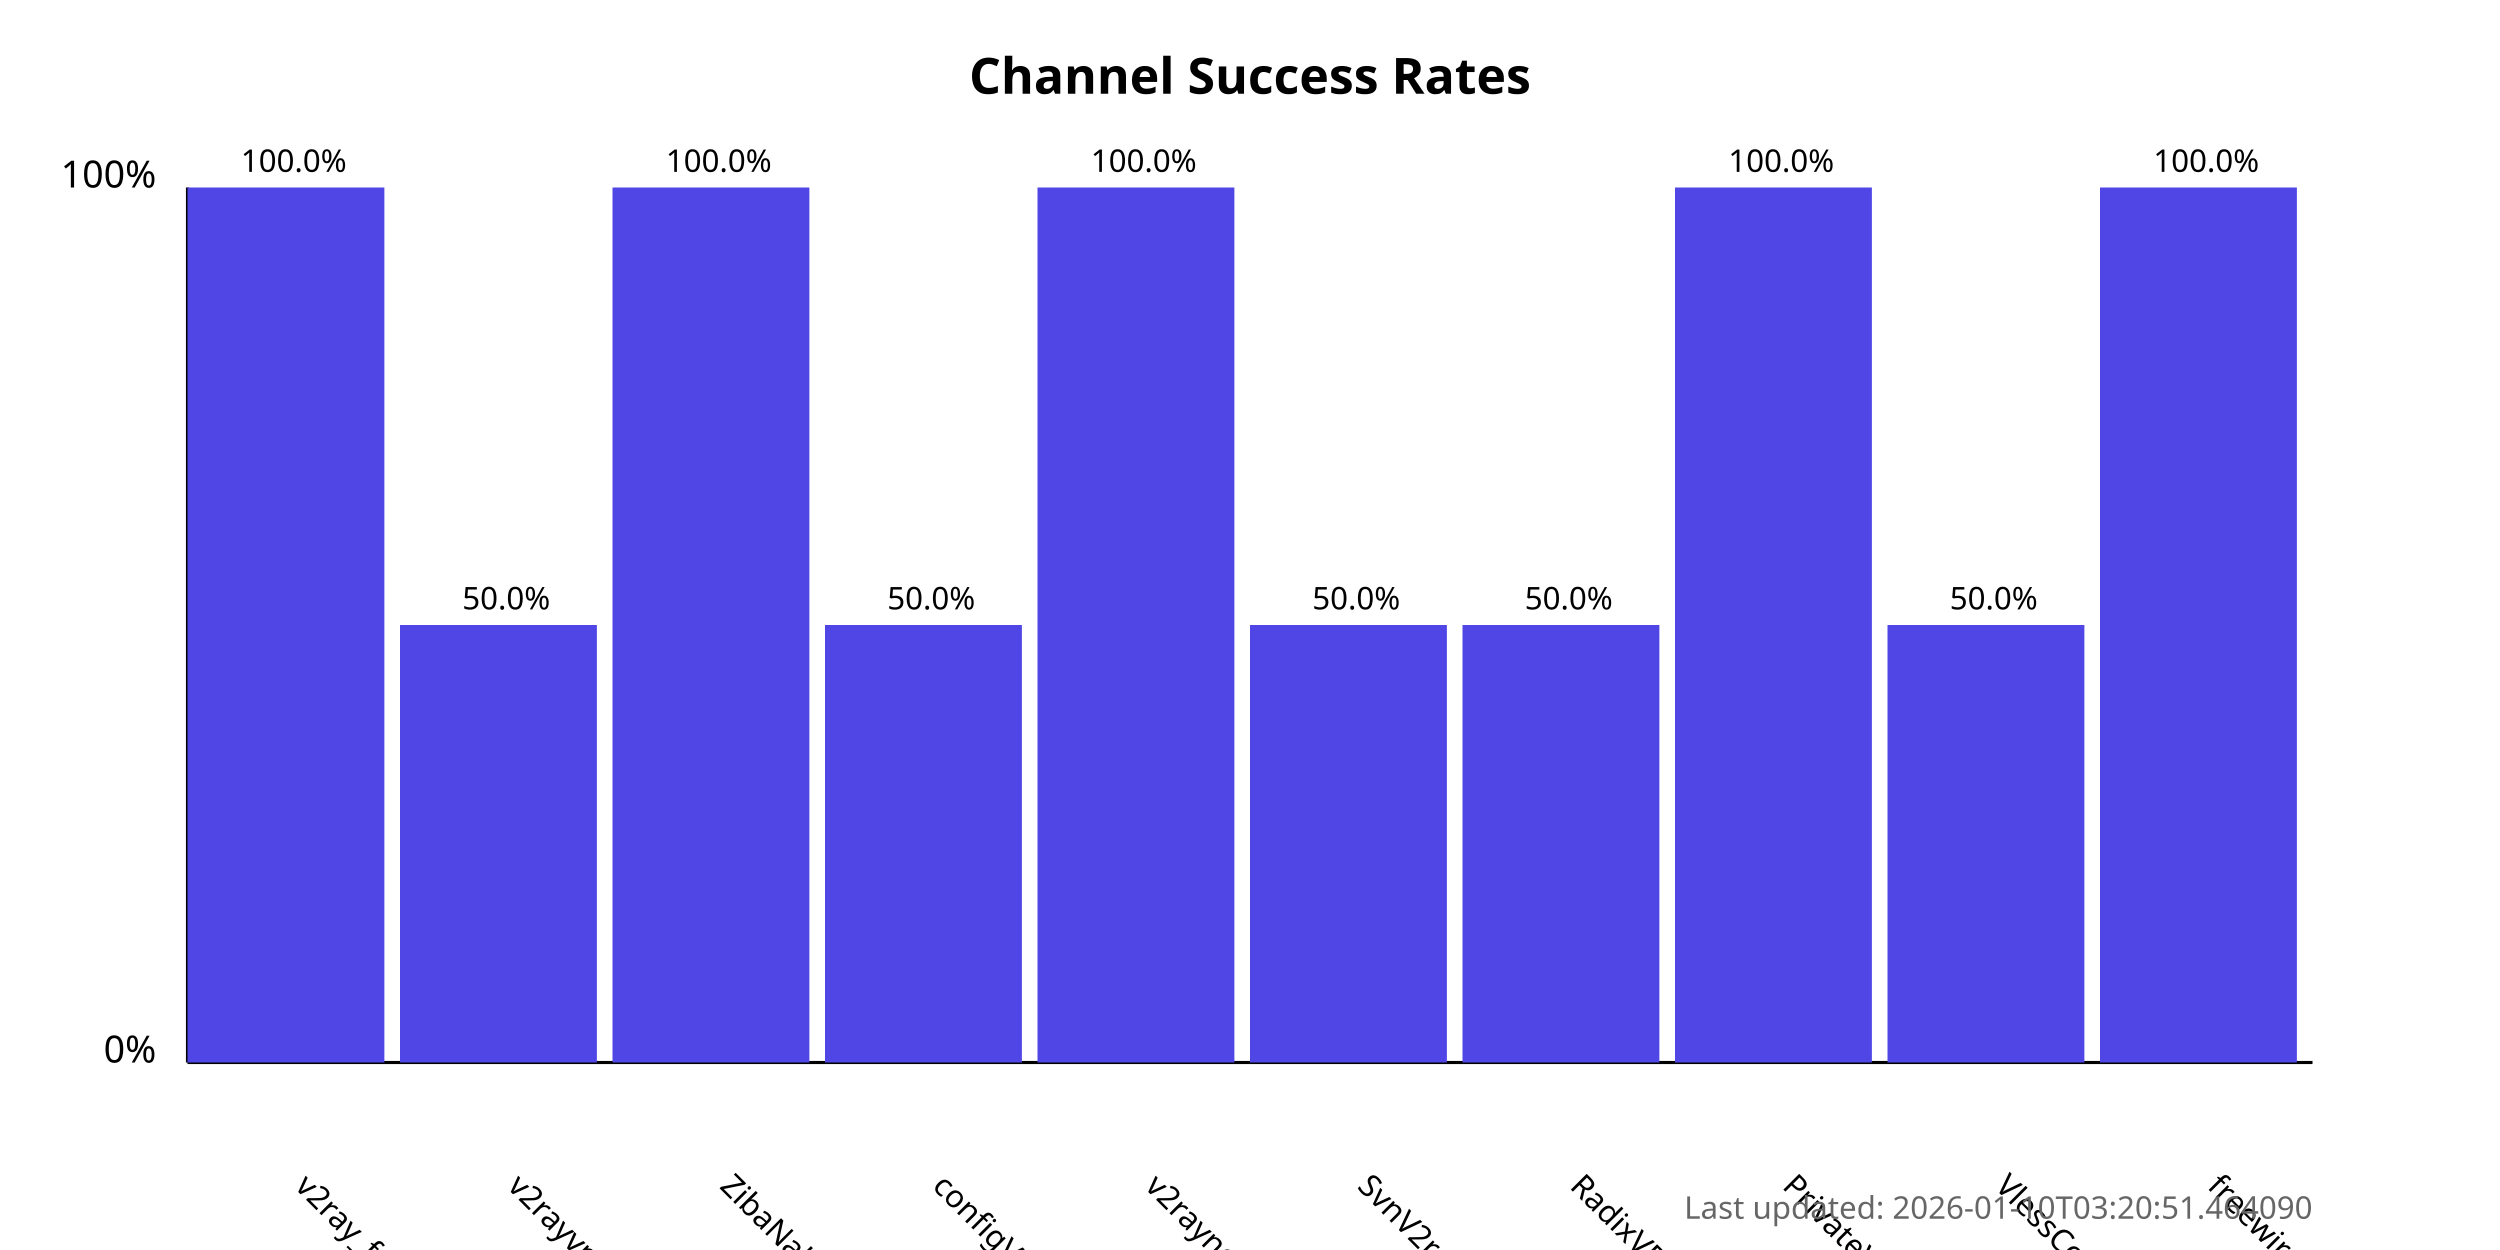
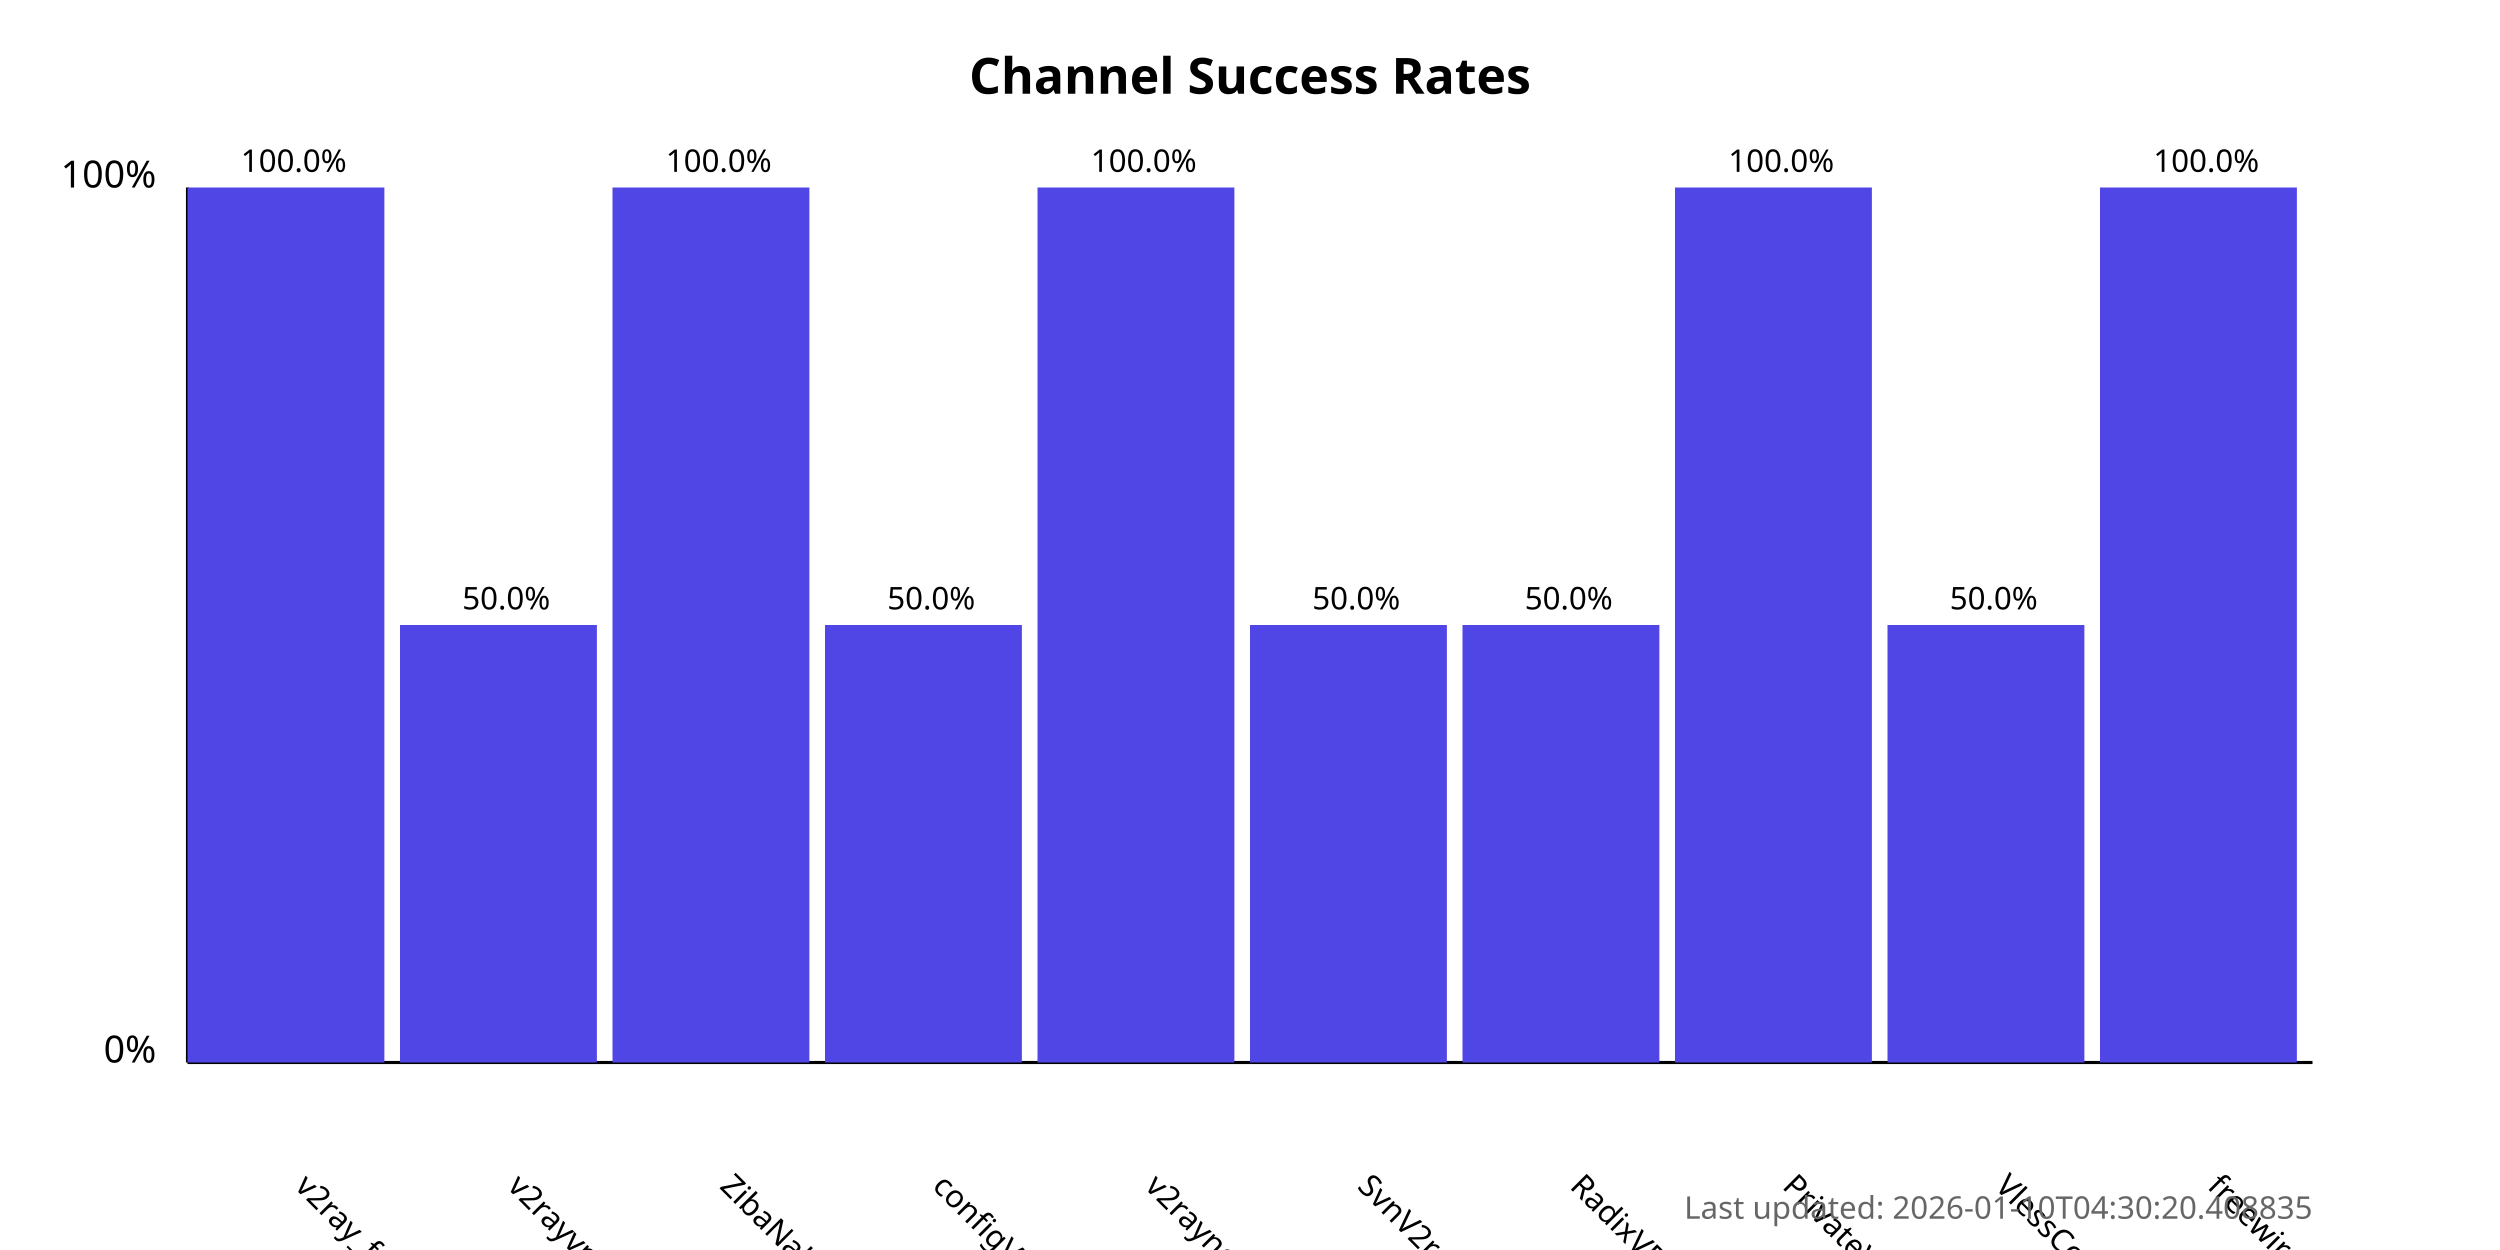
<svg xmlns="http://www.w3.org/2000/svg" width="800" height="400">
  <style>
            .chart-title { font: bold 16px sans-serif; }
            .axis-label { font: 12px sans-serif; }
            .tick-label { font: 10px sans-serif; }
            .bar { fill: #4f46e5; }
            .bar:hover { fill: #6366f1; }
            .timestamp { font: 10px sans-serif; fill: #666; }
        </style>
  <text x="400.0" y="30" text-anchor="middle" class="chart-title">
            Channel Success Rates
        </text>
  <line x1="60" y1="340" x2="60" y2="60" stroke="black" stroke-width="1" />
  <line x1="60" y1="340" x2="740" y2="340" stroke="black" stroke-width="1" />
  <text x="50" y="340" text-anchor="end" class="axis-label">0%</text>
  <text x="50" y="60" text-anchor="end" class="axis-label">100%</text>
  <g>
    <rect x="60" y="60.0" width="63.0" height="280.0" class="bar" />
    <text x="94.0" y="380" transform="rotate(45, 94.0, 380)" text-anchor="start" class="tick-label">
                v2ray_free_conf
            </text>
    <text x="94.0" y="55.0" text-anchor="middle" class="tick-label">
                100.0%
            </text>
  </g>
  <g>
    <rect x="128.0" y="200.0" width="63.0" height="140.0" class="bar" />
    <text x="162.0" y="380" transform="rotate(45, 162.0, 380)" text-anchor="start" class="tick-label">
                v2rayvpno
            </text>
    <text x="162.0" y="195.0" text-anchor="middle" class="tick-label">
                50.0%
            </text>
  </g>
  <g>
    <rect x="196.0" y="60.0" width="63.0" height="280.0" class="bar" />
    <text x="230.0" y="380" transform="rotate(45, 230.0, 380)" text-anchor="start" class="tick-label">
                ZibaNabz
            </text>
    <text x="230.0" y="55.0" text-anchor="middle" class="tick-label">
                100.0%
            </text>
  </g>
  <g>
    <rect x="264.0" y="200.0" width="63.0" height="140.0" class="bar" />
    <text x="298.0" y="380" transform="rotate(45, 298.0, 380)" text-anchor="start" class="tick-label">
                configV2rayForFree
            </text>
    <text x="298.0" y="195.0" text-anchor="middle" class="tick-label">
                50.0%
            </text>
  </g>
  <g>
    <rect x="332.0" y="60.0" width="63.0" height="280.0" class="bar" />
    <text x="366.0" y="380" transform="rotate(45, 366.0, 380)" text-anchor="start" class="tick-label">
                v2rayngvpn
            </text>
    <text x="366.0" y="55.0" text-anchor="middle" class="tick-label">
                100.0%
            </text>
  </g>
  <g>
    <rect x="400.0" y="200.0" width="63.0" height="140.0" class="bar" />
    <text x="434.0" y="380" transform="rotate(45, 434.0, 380)" text-anchor="start" class="tick-label">
                SvnV2ray
            </text>
    <text x="434.0" y="195.0" text-anchor="middle" class="tick-label">
                50.0%
            </text>
  </g>
  <g>
    <rect x="468.0" y="200.0" width="63.0" height="140.0" class="bar" />
    <text x="502.0" y="380" transform="rotate(45, 502.0, 380)" text-anchor="start" class="tick-label">
                RadixVPN
            </text>
    <text x="502.0" y="195.0" text-anchor="middle" class="tick-label">
                50.0%
            </text>
  </g>
  <g>
    <rect x="536.0" y="60.0" width="63.0" height="280.0" class="bar" />
    <text x="570.0" y="380" transform="rotate(45, 570.0, 380)" text-anchor="start" class="tick-label">
                PrivateVPNs
            </text>
    <text x="570.0" y="55.0" text-anchor="middle" class="tick-label">
                100.0%
            </text>
  </g>
  <g>
    <rect x="604.0" y="200.0" width="63.0" height="140.0" class="bar" />
    <text x="638.0" y="380" transform="rotate(45, 638.0, 380)" text-anchor="start" class="tick-label">
                VlessConfig
            </text>
    <text x="638.0" y="195.0" text-anchor="middle" class="tick-label">
                50.0%
            </text>
  </g>
  <g>
    <rect x="672.0" y="60.0" width="63.0" height="280.0" class="bar" />
    <text x="706.0" y="380" transform="rotate(45, 706.0, 380)" text-anchor="start" class="tick-label">
                freewireguard
            </text>
    <text x="706.0" y="55.0" text-anchor="middle" class="tick-label">
                100.0%
            </text>
  </g>
  <text x="740" y="390" text-anchor="end" class="timestamp">
-             Last updated: 2026-01-10T03:20:51.464090
+             Last updated: 2026-01-10T04:30:20.408835
        </text>
</svg>
